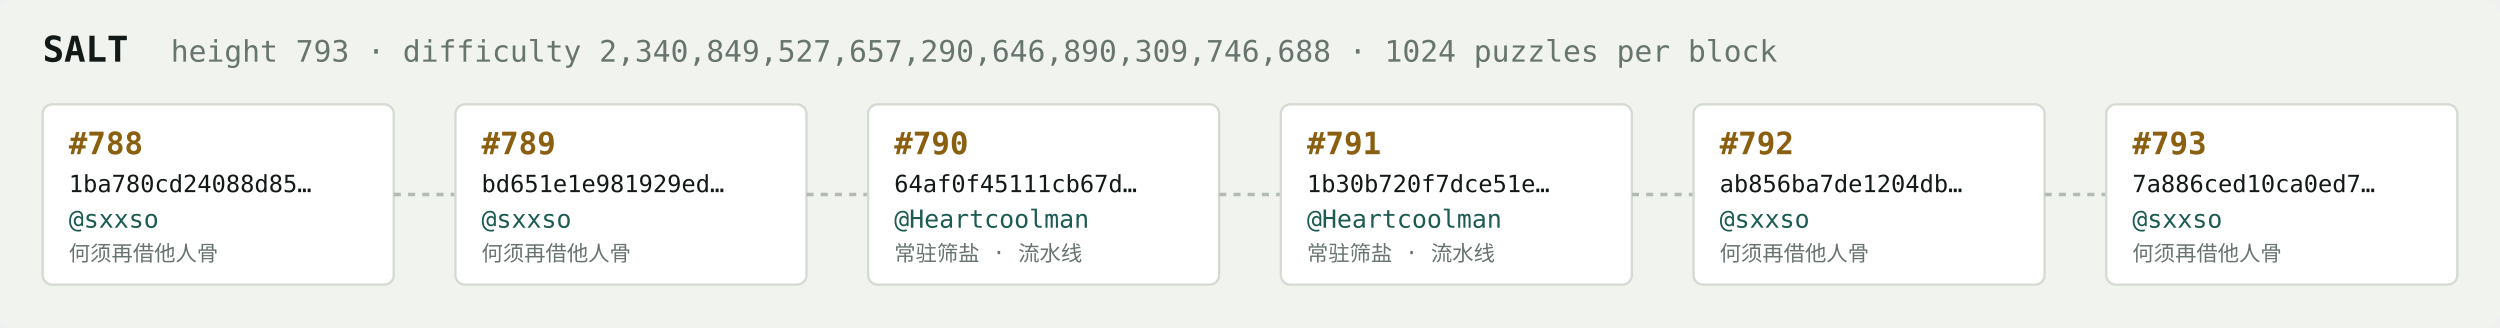
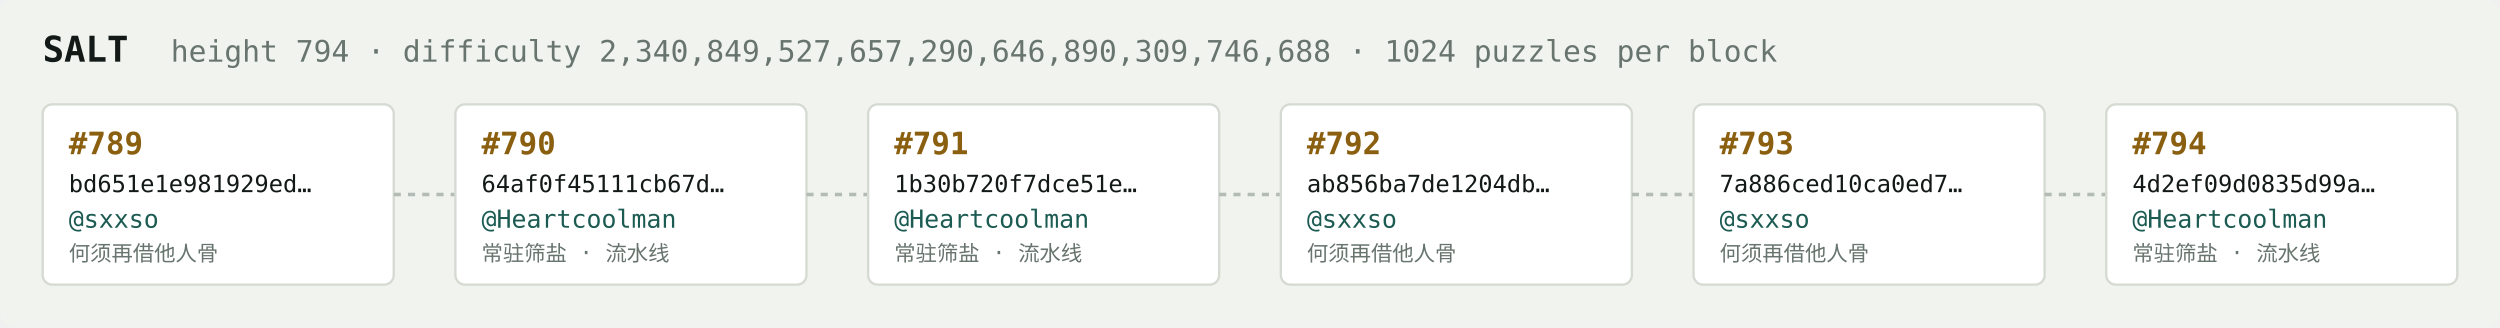
<svg xmlns="http://www.w3.org/2000/svg" width="1054" height="138" viewBox="0 0 1054 138" font-family="ui-monospace,SFMono-Regular,Menlo,monospace">
  <rect fill="#f1f3ef" width="1054" height="138" rx="6" />
  <text x="18" y="26" fill="#121916" font-size="15" font-weight="700">SALT</text>
-   <text x="72" y="26" fill="#68746e" font-size="12.5">height 793 · difficulty 2,340,849,527,657,290,646,890,309,746,688 · 1024 puzzles per block</text>
+   <text x="72" y="26" fill="#68746e" font-size="12.5">height 794 · difficulty 2,340,849,527,657,290,646,890,309,746,688 · 1024 puzzles per block</text>
  <rect x="18" y="44" width="148" height="76" rx="4" fill="#ffffff" stroke="#d5dbd2" stroke-width="1" />
-   <text x="29" y="65" fill="#8a5f10" font-size="13" font-weight="700">#788</text>
-   <text x="29" y="81" fill="#121916" font-size="10">1ba780cd24088d85…</text>
+   <text x="29" y="65" fill="#8a5f10" font-size="13" font-weight="700">#789</text>
+   <text x="29" y="81" fill="#121916" font-size="10">bd651e1e981929ed…</text>
  <text x="29" y="96" fill="#1c5b52" font-size="10.5">@sxxso</text>
  <text x="29" y="110" fill="#68746e" font-size="9">何须再借他人骨</text>
  <line x1="166" y1="82.0" x2="192" y2="82.0" stroke="#b3bcb4" stroke-width="1.5" stroke-dasharray="3 3" />
  <rect x="192" y="44" width="148" height="76" rx="4" fill="#ffffff" stroke="#d5dbd2" stroke-width="1" />
-   <text x="203" y="65" fill="#8a5f10" font-size="13" font-weight="700">#789</text>
-   <text x="203" y="81" fill="#121916" font-size="10">bd651e1e981929ed…</text>
-   <text x="203" y="96" fill="#1c5b52" font-size="10.5">@sxxso</text>
-   <text x="203" y="110" fill="#68746e" font-size="9">何须再借他人骨</text>
+   <text x="203" y="65" fill="#8a5f10" font-size="13" font-weight="700">#790</text>
+   <text x="203" y="81" fill="#121916" font-size="10">64af0f45111cb67d…</text>
+   <text x="203" y="96" fill="#1c5b52" font-size="10.5">@Heartcoolman</text>
+   <text x="203" y="110" fill="#68746e" font-size="9">常驻筛盐 · 流水线</text>
  <line x1="340" y1="82.0" x2="366" y2="82.0" stroke="#b3bcb4" stroke-width="1.5" stroke-dasharray="3 3" />
  <rect x="366" y="44" width="148" height="76" rx="4" fill="#ffffff" stroke="#d5dbd2" stroke-width="1" />
-   <text x="377" y="65" fill="#8a5f10" font-size="13" font-weight="700">#790</text>
-   <text x="377" y="81" fill="#121916" font-size="10">64af0f45111cb67d…</text>
+   <text x="377" y="65" fill="#8a5f10" font-size="13" font-weight="700">#791</text>
+   <text x="377" y="81" fill="#121916" font-size="10">1b30b720f7dce51e…</text>
  <text x="377" y="96" fill="#1c5b52" font-size="10.5">@Heartcoolman</text>
  <text x="377" y="110" fill="#68746e" font-size="9">常驻筛盐 · 流水线</text>
  <line x1="514" y1="82.0" x2="540" y2="82.0" stroke="#b3bcb4" stroke-width="1.5" stroke-dasharray="3 3" />
  <rect x="540" y="44" width="148" height="76" rx="4" fill="#ffffff" stroke="#d5dbd2" stroke-width="1" />
-   <text x="551" y="65" fill="#8a5f10" font-size="13" font-weight="700">#791</text>
-   <text x="551" y="81" fill="#121916" font-size="10">1b30b720f7dce51e…</text>
-   <text x="551" y="96" fill="#1c5b52" font-size="10.5">@Heartcoolman</text>
-   <text x="551" y="110" fill="#68746e" font-size="9">常驻筛盐 · 流水线</text>
+   <text x="551" y="65" fill="#8a5f10" font-size="13" font-weight="700">#792</text>
+   <text x="551" y="81" fill="#121916" font-size="10">ab856ba7de1204db…</text>
+   <text x="551" y="96" fill="#1c5b52" font-size="10.5">@sxxso</text>
+   <text x="551" y="110" fill="#68746e" font-size="9">何须再借他人骨</text>
  <line x1="688" y1="82.0" x2="714" y2="82.0" stroke="#b3bcb4" stroke-width="1.5" stroke-dasharray="3 3" />
  <rect x="714" y="44" width="148" height="76" rx="4" fill="#ffffff" stroke="#d5dbd2" stroke-width="1" />
-   <text x="725" y="65" fill="#8a5f10" font-size="13" font-weight="700">#792</text>
-   <text x="725" y="81" fill="#121916" font-size="10">ab856ba7de1204db…</text>
+   <text x="725" y="65" fill="#8a5f10" font-size="13" font-weight="700">#793</text>
+   <text x="725" y="81" fill="#121916" font-size="10">7a886ced10ca0ed7…</text>
  <text x="725" y="96" fill="#1c5b52" font-size="10.5">@sxxso</text>
  <text x="725" y="110" fill="#68746e" font-size="9">何须再借他人骨</text>
  <line x1="862" y1="82.0" x2="888" y2="82.0" stroke="#b3bcb4" stroke-width="1.5" stroke-dasharray="3 3" />
  <rect x="888" y="44" width="148" height="76" rx="4" fill="#ffffff" stroke="#d5dbd2" stroke-width="1" />
-   <text x="899" y="65" fill="#8a5f10" font-size="13" font-weight="700">#793</text>
-   <text x="899" y="81" fill="#121916" font-size="10">7a886ced10ca0ed7…</text>
-   <text x="899" y="96" fill="#1c5b52" font-size="10.5">@sxxso</text>
-   <text x="899" y="110" fill="#68746e" font-size="9">何须再借他人骨</text>
+   <text x="899" y="65" fill="#8a5f10" font-size="13" font-weight="700">#794</text>
+   <text x="899" y="81" fill="#121916" font-size="10">4d2ef09d0835d99a…</text>
+   <text x="899" y="96" fill="#1c5b52" font-size="10.5">@Heartcoolman</text>
+   <text x="899" y="110" fill="#68746e" font-size="9">常驻筛盐 · 流水线</text>
</svg>
